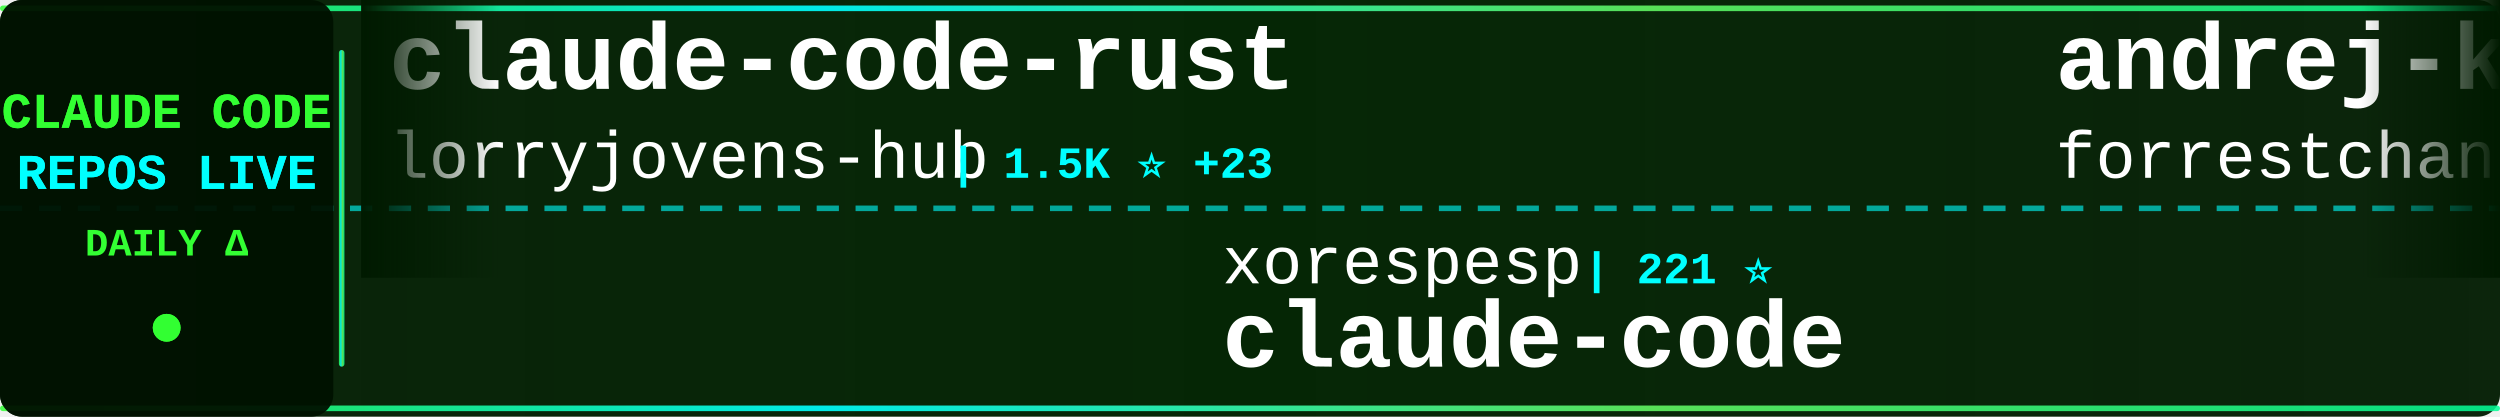
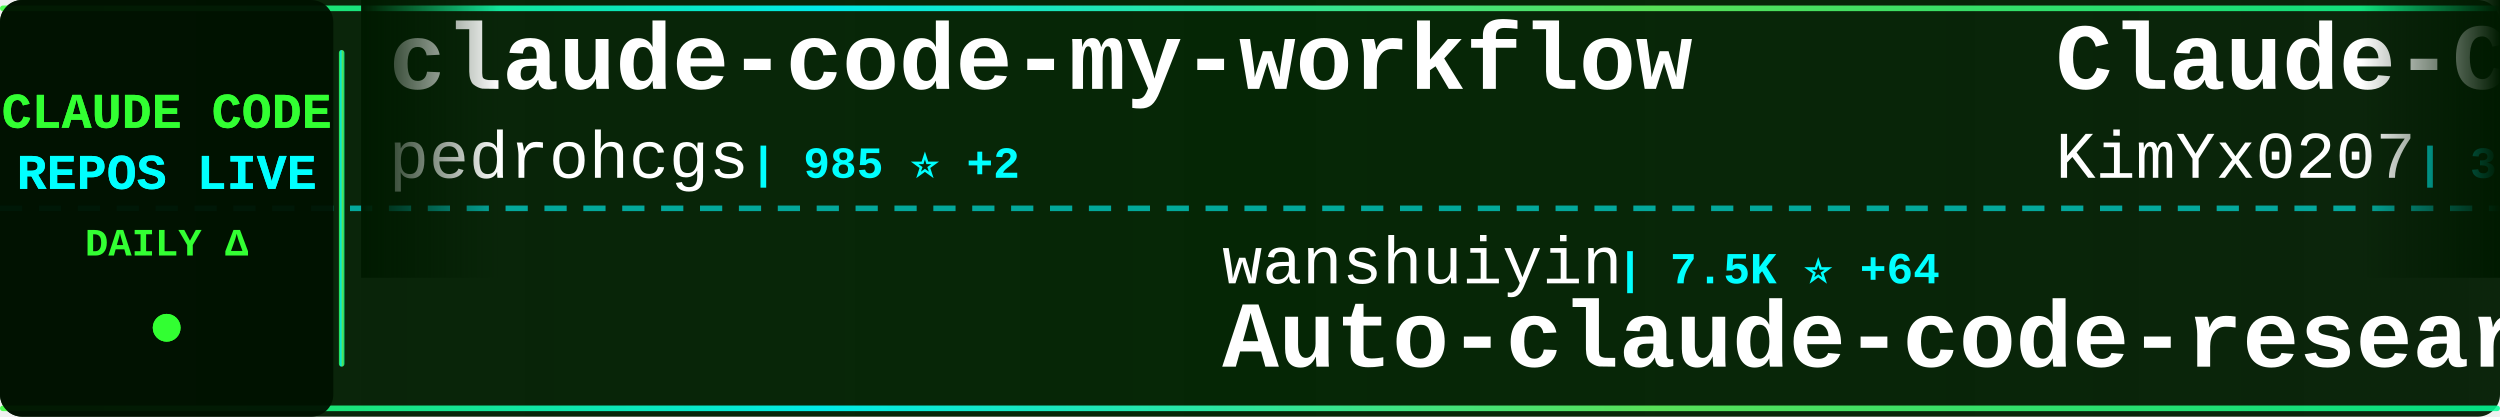
<svg xmlns="http://www.w3.org/2000/svg" width="900" height="150">
  <defs>
    <linearGradient id="tickerBg" x1="0%" y1="0%" x2="100%" y2="0%">
      <stop offset="0%" style="stop-color:#001a00;stop-opacity:0.95" />
      <stop offset="50%" style="stop-color:#002200;stop-opacity:0.98" />
      <stop offset="100%" style="stop-color:#001a00;stop-opacity:0.95" />
    </linearGradient>
    <linearGradient id="borderGrad" x1="0%" y1="0%" x2="100%" y2="0%">
      <stop offset="0%" style="stop-color:#33ff33;stop-opacity:0.85">
        <animate attributeName="stop-opacity" values="0.85;1;0.85" dur="2s" repeatCount="indefinite" />
      </stop>
      <stop offset="33%" style="stop-color:#00ffff;stop-opacity:0.9">
        <animate attributeName="stop-opacity" values="0.9;1;0.9" dur="2.2s" repeatCount="indefinite" />
      </stop>
      <stop offset="66%" style="stop-color:#66ff66;stop-opacity:0.85">
        <animate attributeName="stop-opacity" values="0.85;1;0.85" dur="1.8s" repeatCount="indefinite" />
      </stop>
      <stop offset="100%" style="stop-color:#00ff99;stop-opacity:0.85">
        <animate attributeName="stop-opacity" values="0.85;1;0.85" dur="2s" repeatCount="indefinite" />
      </stop>
    </linearGradient>
    <filter id="textGlow">
      <feGaussianBlur stdDeviation="0.1" result="coloredBlur" />
      <feMerge>
        <feMergeNode in="coloredBlur" />
        <feMergeNode in="SourceGraphic" />
      </feMerge>
    </filter>
    <filter id="metricGlow">
      <feGaussianBlur stdDeviation="0.2" result="coloredBlur" />
      <feMerge>
        <feMergeNode in="coloredBlur" />
        <feMergeNode in="SourceGraphic" />
      </feMerge>
    </filter>
    <linearGradient id="leftFade" x1="0%" y1="0%" x2="100%" y2="0%">
      <stop offset="0%" style="stop-color:#001a00;stop-opacity:1" />
      <stop offset="100%" style="stop-color:#001a00;stop-opacity:0" />
    </linearGradient>
    <linearGradient id="rightFade" x1="0%" y1="0%" x2="100%" y2="0%">
      <stop offset="0%" style="stop-color:#001a00;stop-opacity:0" />
      <stop offset="100%" style="stop-color:#001a00;stop-opacity:1" />
    </linearGradient>
  </defs>
  <rect width="900" height="150" fill="url(#tickerBg)" rx="8" />
  <rect x="0" y="2" width="900" height="2" fill="url(#borderGrad)" rx="1" />
  <rect x="0" y="146" width="900" height="2" fill="url(#borderGrad)" rx="1" />
  <line x1="0" y1="75" x2="900" y2="75" stroke="#00ffff" stroke-width="2" stroke-dasharray="8 6" opacity="0.6" />
  <rect x="0" y="0" width="120" height="150" fill="#001100" opacity="0.95" rx="8" />
  <text x="60" y="46" font-family="'Courier New', monospace" font-size="18" font-weight="bold" fill="#33ff33" text-anchor="middle" filter="url(#textGlow)">
    CLAUDE CODE
  </text>
  <text x="60" y="68" font-family="'Courier New', monospace" font-size="18" font-weight="bold" fill="#00ffff" text-anchor="middle" filter="url(#textGlow)">
    REPOS LIVE
  </text>
  <text x="60" y="92" font-family="'Courier New', monospace" font-size="14" font-weight="bold" fill="#33ff33" text-anchor="middle">
    DAILY Δ
  </text>
  <circle cx="60" cy="118" r="5" fill="#33ff33" filter="url(#metricGlow)">
    <animate attributeName="r" values="4;6;4" dur="1.5s" repeatCount="indefinite" />
    <animate attributeName="opacity" values="0.6;1;0.6" dur="1.5s" repeatCount="indefinite" />
  </circle>
  <rect x="122" y="18" width="2" height="114" fill="url(#borderGrad)" rx="1" />
  <clipPath id="tickerClip">
    <rect x="130" y="0" width="770" height="150" />
  </clipPath>
  <g clip-path="url(#tickerClip)">
    <g id="tickerItems">
      <animateTransform attributeName="transform" attributeType="XML" type="translate" from="0 0" to="-3000 0" dur="54s" repeatCount="indefinite" />
      <g transform="translate(0, 0)">
-         <text x="140" y="32" font-family="'Courier New', monospace" font-size="34" font-weight="bold" fill="#ffffff">claude-code-rust</text>
-         <text x="140" y="64" font-family="'Courier New', monospace" font-size="24" font-weight="normal" fill="#ffffff" opacity="1.0">lorryjovens-hub</text>
-         <text x="342" y="64" font-family="'Courier New', monospace" font-size="16" font-weight="bold" fill="#00ffff"> | 1.5K ⭐ +23</text>
+         <text x="140" y="32" font-family="'Courier New', monospace" font-size="34" font-weight="bold" fill="#ffffff">claude-code-my-workflow</text>
+         <text x="140" y="64" font-family="'Courier New', monospace" font-size="24" font-weight="normal" fill="#ffffff" opacity="1.0">pedrohcgs</text>
+         <text x="270" y="64" font-family="'Courier New', monospace" font-size="16" font-weight="bold" fill="#00ffff"> | 985 ⭐ +2</text>
      </g>
      <g transform="translate(300, 0)">
-         <text x="140" y="102" font-family="'Courier New', monospace" font-size="24" font-weight="normal" fill="#ffffff" opacity="1.0">xorespesp</text>
-         <text x="270" y="102" font-family="'Courier New', monospace" font-size="16" font-weight="bold" fill="#00ffff"> | 221 ⭐</text>
-         <text x="140" y="132" font-family="'Courier New', monospace" font-size="34" font-weight="bold" fill="#ffffff">claude-code</text>
+         <text x="140" y="102" font-family="'Courier New', monospace" font-size="24" font-weight="normal" fill="#ffffff" opacity="1.0">wanshuiyin</text>
+         <text x="282" y="102" font-family="'Courier New', monospace" font-size="16" font-weight="bold" fill="#00ffff"> | 7.5K ⭐ +64</text>
+         <text x="140" y="132" font-family="'Courier New', monospace" font-size="34" font-weight="bold" fill="#ffffff">Auto-claude-code-researc...</text>
      </g>
      <g transform="translate(600, 0)">
-         <text x="140" y="32" font-family="'Courier New', monospace" font-size="34" font-weight="bold" fill="#ffffff">andrej-karpathy-skills</text>
-         <text x="140" y="64" font-family="'Courier New', monospace" font-size="24" font-weight="normal" fill="#ffffff" opacity="1.0">forrestchang</text>
-         <text x="306" y="64" font-family="'Courier New', monospace" font-size="16" font-weight="bold" fill="#00ffff"> | 83.6K ⭐ +3.2K</text>
+         <text x="140" y="32" font-family="'Courier New', monospace" font-size="34" font-weight="bold" fill="#ffffff">Claude-Code-x-OpenClaw-G...</text>
+         <text x="140" y="64" font-family="'Courier New', monospace" font-size="24" font-weight="normal" fill="#ffffff" opacity="1.0">KimYx0207</text>
+         <text x="270" y="64" font-family="'Courier New', monospace" font-size="16" font-weight="bold" fill="#00ffff"> | 3.5K ⭐ +23</text>
      </g>
      <g transform="translate(900, 0)">
-         <text x="140" y="102" font-family="'Courier New', monospace" font-size="24" font-weight="normal" fill="#ffffff" opacity="1.0">nicedreamzapp</text>
-         <text x="318" y="102" font-family="'Courier New', monospace" font-size="16" font-weight="bold" fill="#00ffff"> | 2.2K ⭐ +49</text>
-         <text x="140" y="132" font-family="'Courier New', monospace" font-size="34" font-weight="bold" fill="#ffffff">claude-code-local</text>
+         <text x="140" y="102" font-family="'Courier New', monospace" font-size="24" font-weight="normal" fill="#ffffff" opacity="1.0">chauncygu</text>
+         <text x="270" y="102" font-family="'Courier New', monospace" font-size="16" font-weight="bold" fill="#00ffff"> | 2.3K ⭐ +11</text>
+         <text x="140" y="132" font-family="'Courier New', monospace" font-size="34" font-weight="bold" fill="#ffffff">collection-claude-code-s...</text>
      </g>
      <g transform="translate(1200, 0)">
-         <text x="140" y="32" font-family="'Courier New', monospace" font-size="34" font-weight="bold" fill="#ffffff">Claude-Code-Source-Study</text>
-         <text x="140" y="64" font-family="'Courier New', monospace" font-size="24" font-weight="normal" fill="#ffffff" opacity="1.0">luyao618</text>
-         <text x="258" y="64" font-family="'Courier New', monospace" font-size="16" font-weight="bold" fill="#00ffff"> | 1.2K ⭐ +6</text>
+         <text x="140" y="32" font-family="'Courier New', monospace" font-size="34" font-weight="bold" fill="#ffffff">claude-code</text>
+         <text x="140" y="64" font-family="'Courier New', monospace" font-size="24" font-weight="normal" fill="#ffffff" opacity="1.0">claude-code-best</text>
+         <text x="354" y="64" font-family="'Courier New', monospace" font-size="16" font-weight="bold" fill="#00ffff"> | 16.9K ⭐ +64</text>
      </g>
      <g transform="translate(1500, 0)">
-         <text x="140" y="102" font-family="'Courier New', monospace" font-size="24" font-weight="normal" fill="#ffffff" opacity="1.0">Donchitos</text>
-         <text x="270" y="102" font-family="'Courier New', monospace" font-size="16" font-weight="bold" fill="#00ffff"> | 16.0K ⭐ +215</text>
-         <text x="140" y="132" font-family="'Courier New', monospace" font-size="34" font-weight="bold" fill="#ffffff">Claude-Code-Game-Studios</text>
+         <text x="140" y="102" font-family="'Courier New', monospace" font-size="24" font-weight="normal" fill="#ffffff" opacity="1.0">ChinaSiro</text>
+         <text x="270" y="102" font-family="'Courier New', monospace" font-size="16" font-weight="bold" fill="#00ffff"> | 9.0K ⭐ +12</text>
+         <text x="140" y="132" font-family="'Courier New', monospace" font-size="34" font-weight="bold" fill="#ffffff">claude-code-sourcemap</text>
      </g>
      <g transform="translate(1800, 0)">
-         <text x="140" y="32" font-family="'Courier New', monospace" font-size="34" font-weight="bold" fill="#ffffff">Auto-claude-code-researc...</text>
-         <text x="140" y="64" font-family="'Courier New', monospace" font-size="24" font-weight="normal" fill="#ffffff" opacity="1.0">wanshuiyin</text>
-         <text x="282" y="64" font-family="'Courier New', monospace" font-size="16" font-weight="bold" fill="#00ffff"> | 7.4K ⭐ +77</text>
+         <text x="140" y="32" font-family="'Courier New', monospace" font-size="34" font-weight="bold" fill="#ffffff">claude-code-proxy</text>
+         <text x="140" y="64" font-family="'Courier New', monospace" font-size="24" font-weight="normal" fill="#ffffff" opacity="1.0">fuergaosi233</text>
+         <text x="306" y="64" font-family="'Courier New', monospace" font-size="16" font-weight="bold" fill="#00ffff"> | 2.5K ⭐ +4</text>
      </g>
      <g transform="translate(2100, 0)">
-         <text x="140" y="102" font-family="'Courier New', monospace" font-size="24" font-weight="normal" fill="#ffffff" opacity="1.0">claude-code-best</text>
-         <text x="354" y="102" font-family="'Courier New', monospace" font-size="16" font-weight="bold" fill="#00ffff"> | 16.9K ⭐ +82</text>
-         <text x="140" y="132" font-family="'Courier New', monospace" font-size="34" font-weight="bold" fill="#ffffff">claude-code</text>
+         <text x="140" y="102" font-family="'Courier New', monospace" font-size="24" font-weight="normal" fill="#ffffff" opacity="1.0">1rgs</text>
+         <text x="210" y="102" font-family="'Courier New', monospace" font-size="16" font-weight="bold" fill="#00ffff"> | 3.5K ⭐ +6</text>
+         <text x="140" y="132" font-family="'Courier New', monospace" font-size="34" font-weight="bold" fill="#ffffff">claude-code-proxy</text>
      </g>
      <g transform="translate(2400, 0)">
-         <text x="140" y="32" font-family="'Courier New', monospace" font-size="34" font-weight="bold" fill="#ffffff">claude-code-hooks-master...</text>
-         <text x="140" y="64" font-family="'Courier New', monospace" font-size="24" font-weight="normal" fill="#ffffff" opacity="1.0">disler</text>
-         <text x="234" y="64" font-family="'Courier New', monospace" font-size="16" font-weight="bold" fill="#00ffff"> | 3.6K ⭐ +2</text>
+         <text x="140" y="32" font-family="'Courier New', monospace" font-size="34" font-weight="bold" fill="#ffffff">claude-code-prompts</text>
+         <text x="140" y="64" font-family="'Courier New', monospace" font-size="24" font-weight="normal" fill="#ffffff" opacity="1.0">repowise-dev</text>
+         <text x="306" y="64" font-family="'Courier New', monospace" font-size="16" font-weight="bold" fill="#00ffff"> | 965 ⭐ +2</text>
      </g>
      <g transform="translate(2700, 0)">
-         <text x="140" y="102" font-family="'Courier New', monospace" font-size="24" font-weight="normal" fill="#ffffff" opacity="1.0">freestylefly</text>
-         <text x="306" y="102" font-family="'Courier New', monospace" font-size="16" font-weight="bold" fill="#00ffff"> | 124 ⭐</text>
-         <text x="140" y="132" font-family="'Courier New', monospace" font-size="34" font-weight="bold" fill="#ffffff">claude-code</text>
+         <text x="140" y="102" font-family="'Courier New', monospace" font-size="24" font-weight="normal" fill="#ffffff" opacity="1.0">anthropics</text>
+         <text x="282" y="102" font-family="'Courier New', monospace" font-size="16" font-weight="bold" fill="#00ffff"> | 17.8K ⭐ +88</text>
+         <text x="140" y="132" font-family="'Courier New', monospace" font-size="34" font-weight="bold" fill="#ffffff">claude-plugins-official</text>
      </g>
      <g transform="translate(3000, 0)">
-         <text x="140" y="32" font-family="'Courier New', monospace" font-size="34" font-weight="bold" fill="#ffffff">claude-code-rust</text>
-         <text x="140" y="64" font-family="'Courier New', monospace" font-size="24" font-weight="normal" fill="#ffffff" opacity="1.0">lorryjovens-hub</text>
-         <text x="342" y="64" font-family="'Courier New', monospace" font-size="16" font-weight="bold" fill="#00ffff"> | 1.5K ⭐ +23</text>
+         <text x="140" y="32" font-family="'Courier New', monospace" font-size="34" font-weight="bold" fill="#ffffff">claude-code-my-workflow</text>
+         <text x="140" y="64" font-family="'Courier New', monospace" font-size="24" font-weight="normal" fill="#ffffff" opacity="1.0">pedrohcgs</text>
+         <text x="270" y="64" font-family="'Courier New', monospace" font-size="16" font-weight="bold" fill="#00ffff"> | 985 ⭐ +2</text>
      </g>
      <g transform="translate(3300, 0)">
-         <text x="140" y="102" font-family="'Courier New', monospace" font-size="24" font-weight="normal" fill="#ffffff" opacity="1.0">xorespesp</text>
-         <text x="270" y="102" font-family="'Courier New', monospace" font-size="16" font-weight="bold" fill="#00ffff"> | 221 ⭐</text>
-         <text x="140" y="132" font-family="'Courier New', monospace" font-size="34" font-weight="bold" fill="#ffffff">claude-code</text>
+         <text x="140" y="102" font-family="'Courier New', monospace" font-size="24" font-weight="normal" fill="#ffffff" opacity="1.0">wanshuiyin</text>
+         <text x="282" y="102" font-family="'Courier New', monospace" font-size="16" font-weight="bold" fill="#00ffff"> | 7.5K ⭐ +64</text>
+         <text x="140" y="132" font-family="'Courier New', monospace" font-size="34" font-weight="bold" fill="#ffffff">Auto-claude-code-researc...</text>
      </g>
      <g transform="translate(3600, 0)">
-         <text x="140" y="32" font-family="'Courier New', monospace" font-size="34" font-weight="bold" fill="#ffffff">andrej-karpathy-skills</text>
-         <text x="140" y="64" font-family="'Courier New', monospace" font-size="24" font-weight="normal" fill="#ffffff" opacity="1.0">forrestchang</text>
-         <text x="306" y="64" font-family="'Courier New', monospace" font-size="16" font-weight="bold" fill="#00ffff"> | 83.6K ⭐ +3.2K</text>
+         <text x="140" y="32" font-family="'Courier New', monospace" font-size="34" font-weight="bold" fill="#ffffff">Claude-Code-x-OpenClaw-G...</text>
+         <text x="140" y="64" font-family="'Courier New', monospace" font-size="24" font-weight="normal" fill="#ffffff" opacity="1.0">KimYx0207</text>
+         <text x="270" y="64" font-family="'Courier New', monospace" font-size="16" font-weight="bold" fill="#00ffff"> | 3.5K ⭐ +23</text>
      </g>
      <g transform="translate(3900, 0)">
-         <text x="140" y="102" font-family="'Courier New', monospace" font-size="24" font-weight="normal" fill="#ffffff" opacity="1.0">nicedreamzapp</text>
-         <text x="318" y="102" font-family="'Courier New', monospace" font-size="16" font-weight="bold" fill="#00ffff"> | 2.2K ⭐ +49</text>
-         <text x="140" y="132" font-family="'Courier New', monospace" font-size="34" font-weight="bold" fill="#ffffff">claude-code-local</text>
+         <text x="140" y="102" font-family="'Courier New', monospace" font-size="24" font-weight="normal" fill="#ffffff" opacity="1.0">chauncygu</text>
+         <text x="270" y="102" font-family="'Courier New', monospace" font-size="16" font-weight="bold" fill="#00ffff"> | 2.3K ⭐ +11</text>
+         <text x="140" y="132" font-family="'Courier New', monospace" font-size="34" font-weight="bold" fill="#ffffff">collection-claude-code-s...</text>
      </g>
    </g>
  </g>
  <rect x="130" y="0" width="50" height="100" fill="url(#leftFade)" />
  <rect x="850" y="0" width="50" height="100" fill="url(#rightFade)" />
</svg>
